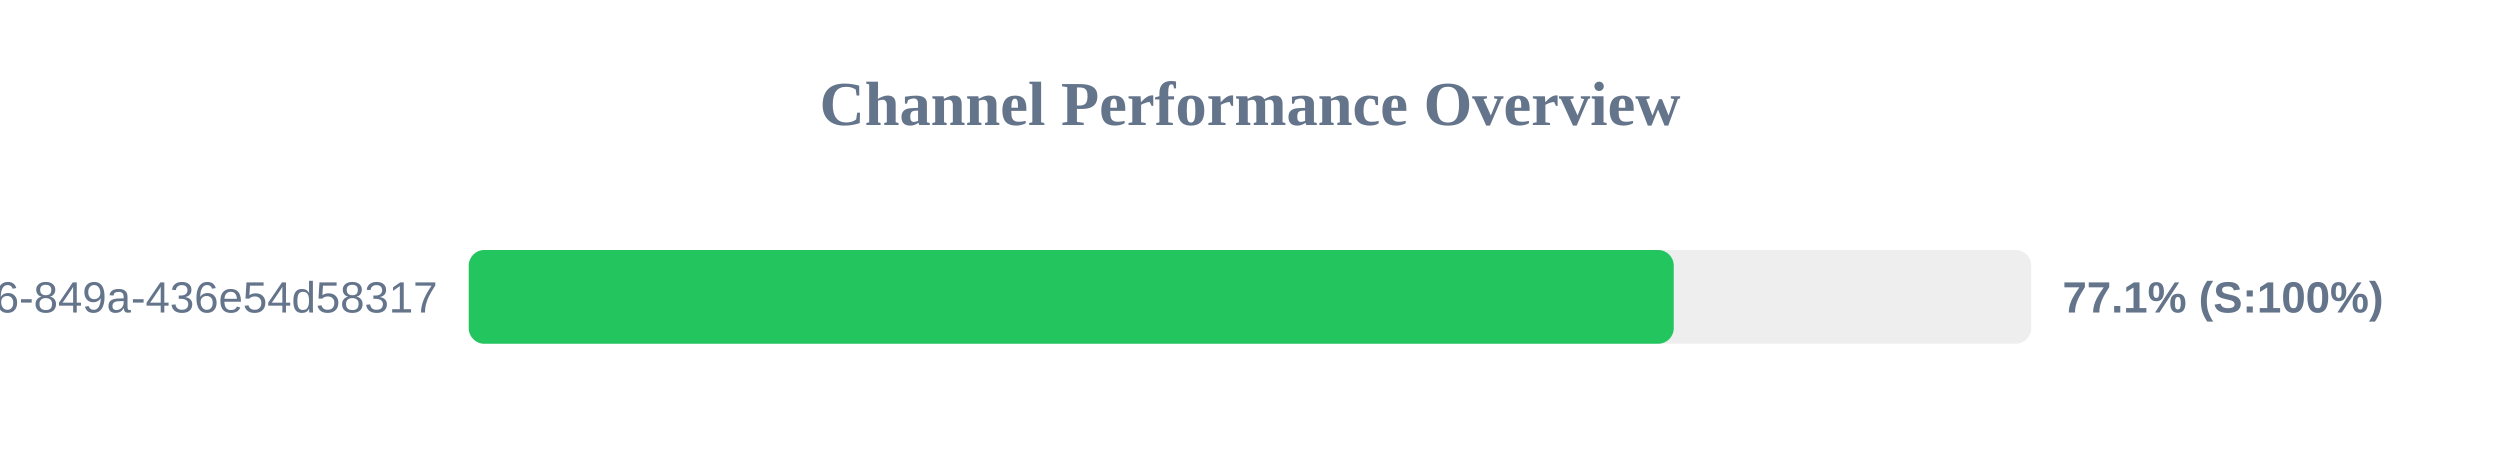
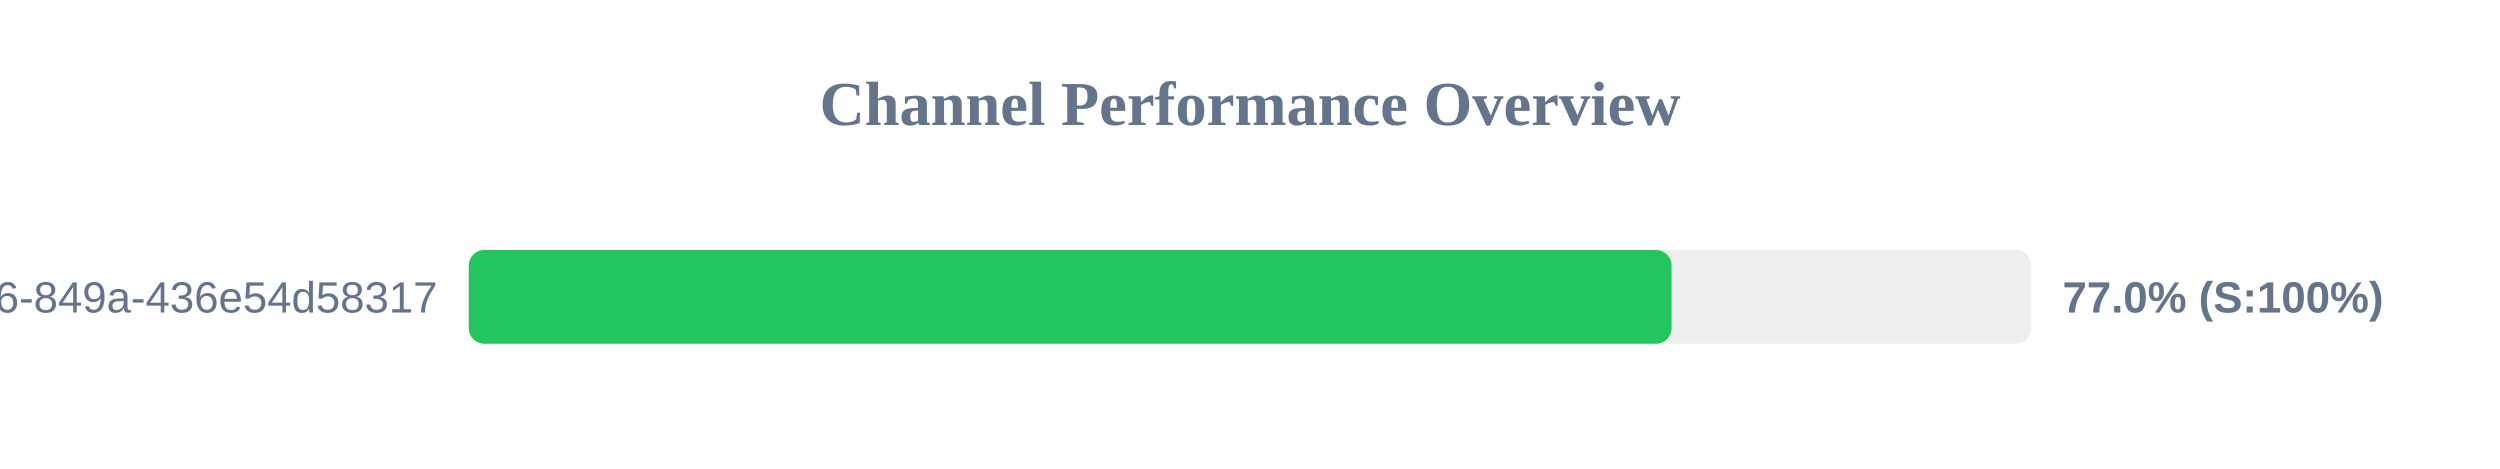
<svg xmlns="http://www.w3.org/2000/svg" width="800" height="150" version="1.1">
  <style>
        .row { font: 14px Arial; fill: #64748b; }
        .score { font: bold 14px Arial; fill: #64748b; }
    </style>
  <text x="400" y="40" text-anchor="middle" font-size="20px" font-weight="bold" fill="#64748b">Channel Performance Overview</text>
  <rect x="150" y="80" width="500" height="30" fill="#eee" rx="5" />
-   <rect x="150" y="80" width="385.6" height="30" fill="#22c55e" rx="5" />
+   <rect x="150" y="80" width="384.9" height="30" fill="#22c55e" rx="5" />
  <text x="140" y="100" text-anchor="end" class="row">?uuid=29fbd51f-03c8-4d76-849a-436e54d58317</text>
-   <text x="660" y="100" text-anchor="start" class="score">77.1% (S:100%)</text>
+   <text x="660" y="100" text-anchor="start" class="score">77.0% (S:100%)</text>
</svg>
